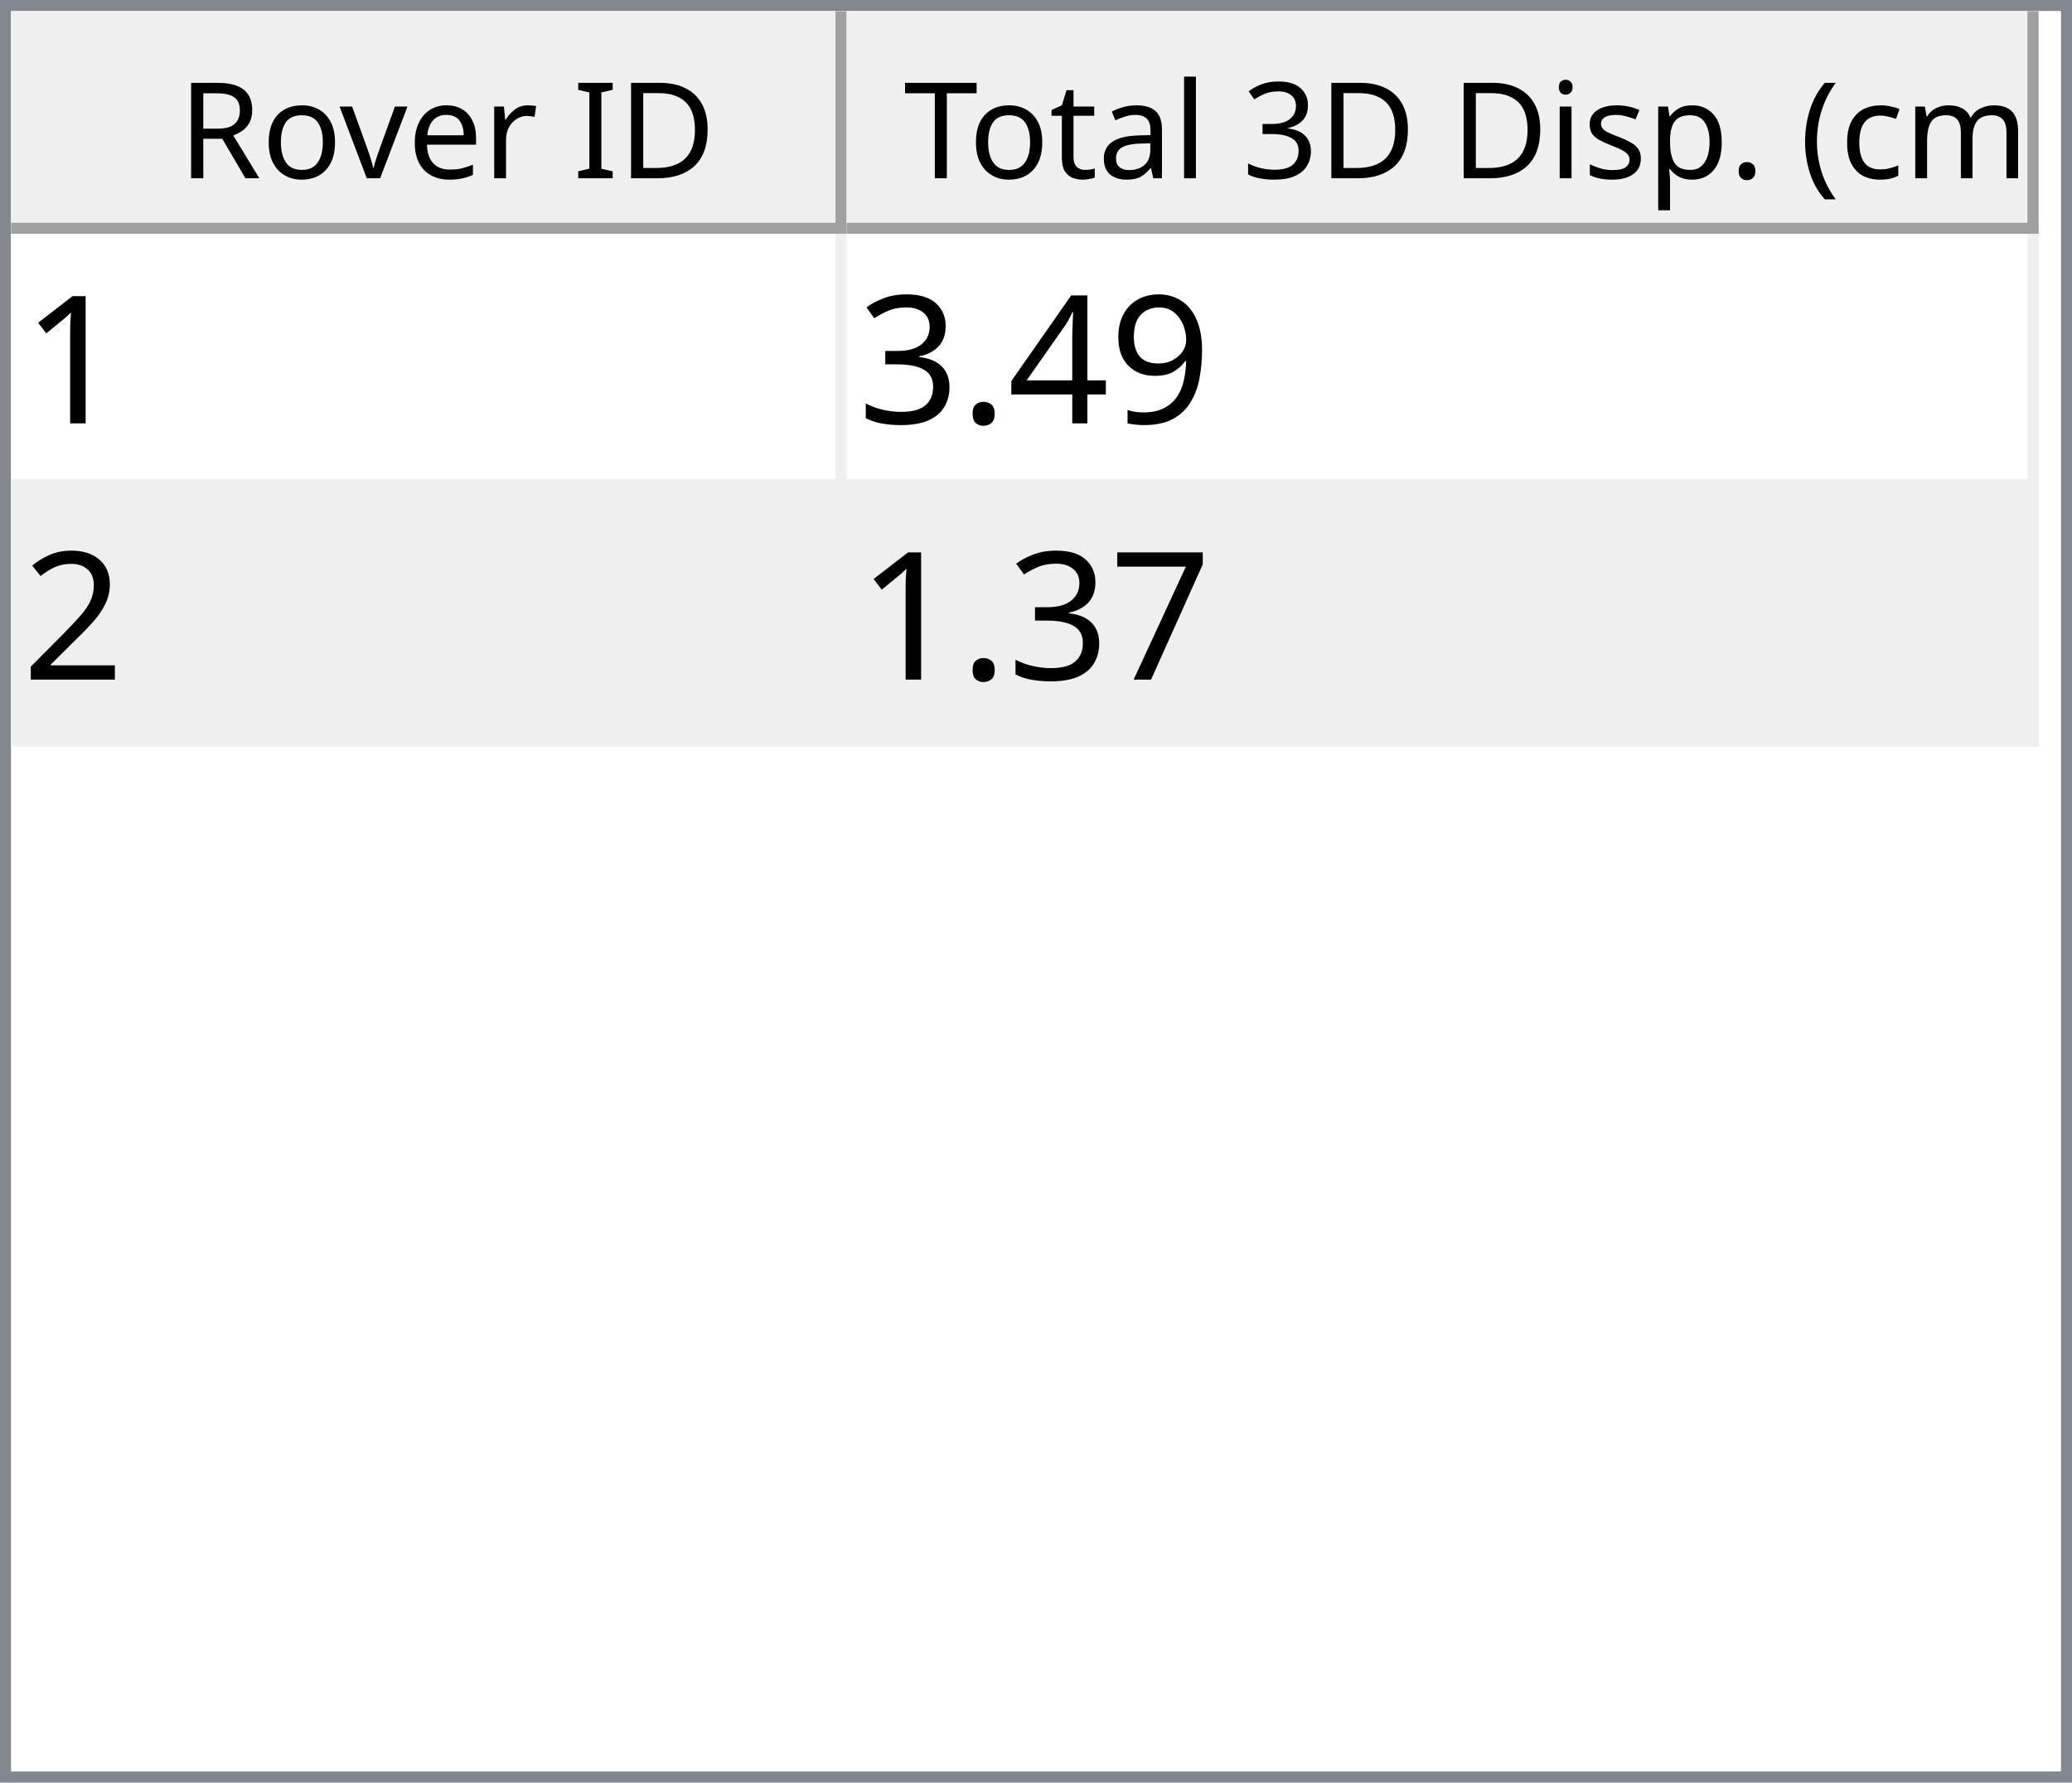
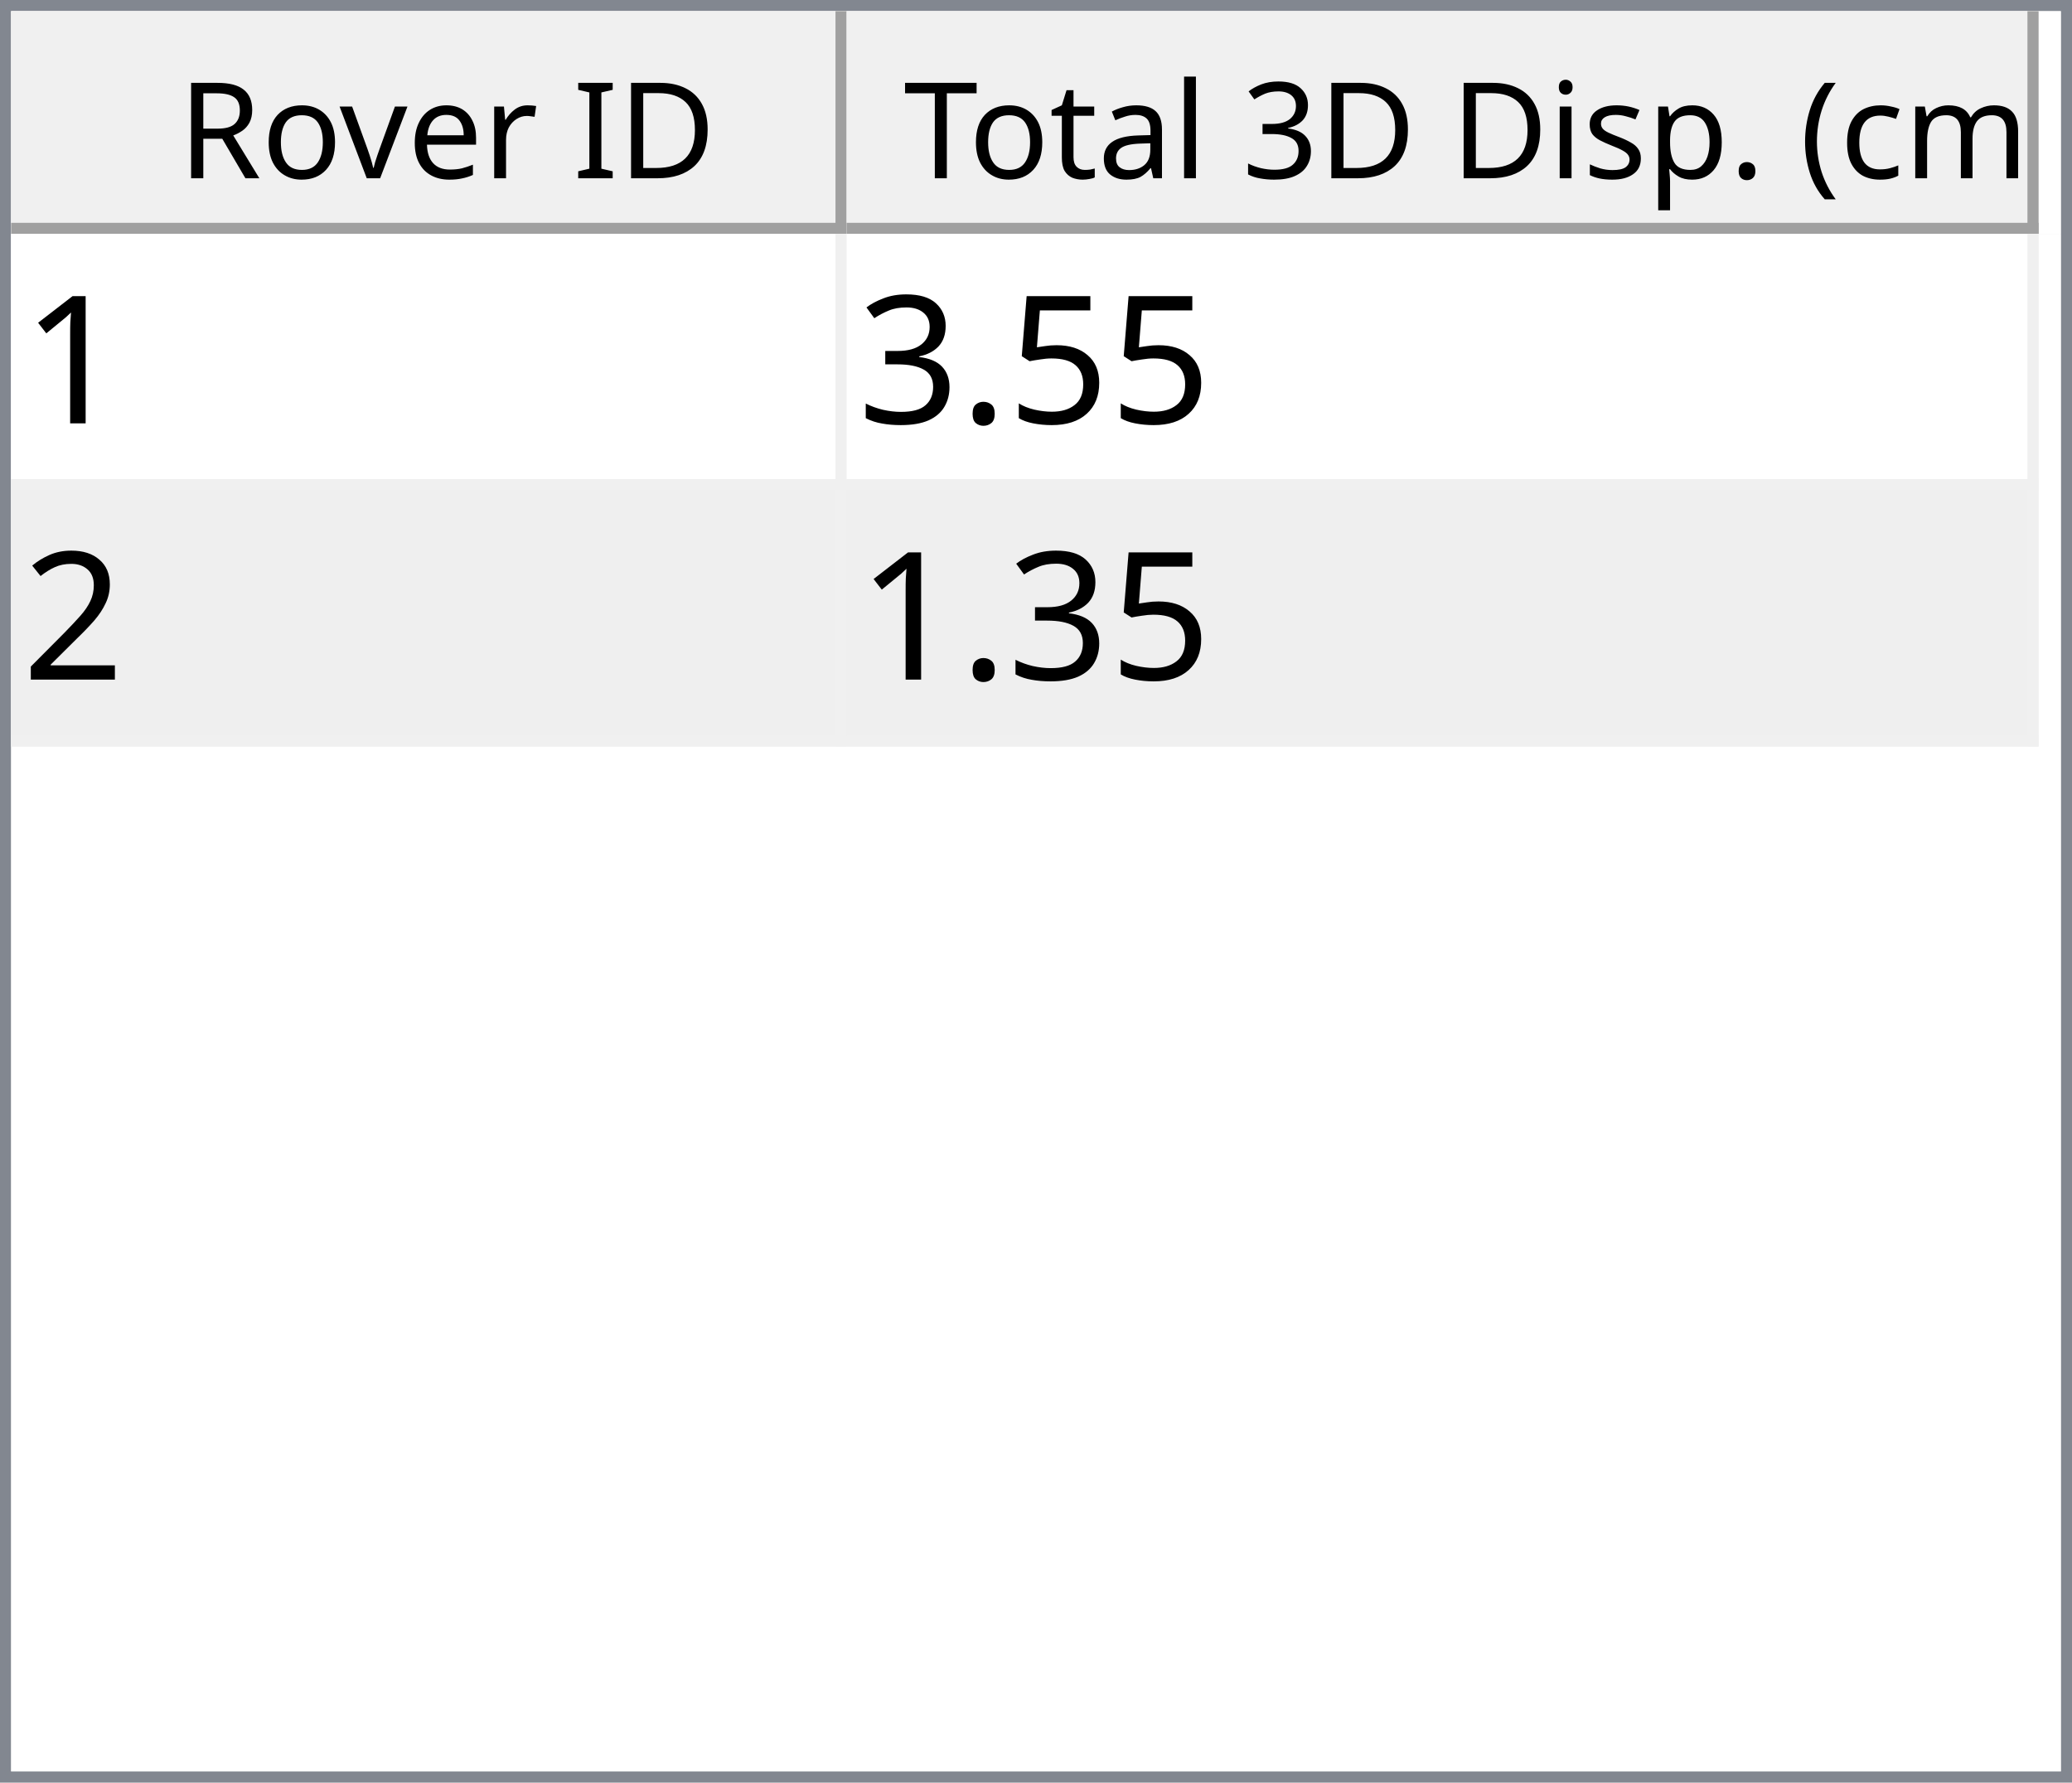
<svg xmlns="http://www.w3.org/2000/svg" style="fill-opacity:1; color-rendering:auto; color-interpolation:auto; text-rendering:auto; stroke:black; stroke-linecap:square; stroke-miterlimit:10; shape-rendering:auto; stroke-opacity:1; fill:black; stroke-dasharray:none; font-weight:normal; stroke-width:1; font-family:'Dialog'; font-style:normal; stroke-linejoin:miter; font-size:12px; stroke-dashoffset:0; image-rendering:auto;" width="186" height="160">
  <defs id="genericDefs" />
  <g>
    <defs id="defs1">
      <clipPath clipPathUnits="userSpaceOnUse" id="clipPath1">
        <path d="M0 0 L186 0 L186 160 L0 160 L0 0 Z" />
      </clipPath>
      <clipPath clipPathUnits="userSpaceOnUse" id="clipPath2">
        <path d="M0 0 L0 160 L186 160 L186 0 Z" />
      </clipPath>
      <clipPath clipPathUnits="userSpaceOnUse" id="clipPath3">
        <path d="M0 0 L0 20 L184 20 L184 0 Z" />
      </clipPath>
      <clipPath clipPathUnits="userSpaceOnUse" id="clipPath4">
        <path d="M0 0 L0 20 L75 20 L75 0 Z" />
      </clipPath>
      <clipPath clipPathUnits="userSpaceOnUse" id="clipPath5">
        <path d="M1 1 L1 19 L74 19 L74 1 Z" />
      </clipPath>
      <clipPath clipPathUnits="userSpaceOnUse" id="clipPath6">
        <path d="M0 0 L0 18 L73 18 L73 0 Z" />
      </clipPath>
      <clipPath clipPathUnits="userSpaceOnUse" id="clipPath7">
        <path d="M-0.5 -0.5 L-0.5 19.5 L74.5 19.5 L74.5 -0.5 Z" />
      </clipPath>
      <clipPath clipPathUnits="userSpaceOnUse" id="clipPath8">
        <path d="M0 0 L0 20 L107 20 L107 0 Z" />
      </clipPath>
      <clipPath clipPathUnits="userSpaceOnUse" id="clipPath9">
        <path d="M1 1 L1 19 L106 19 L106 1 Z" />
      </clipPath>
      <clipPath clipPathUnits="userSpaceOnUse" id="clipPath10">
        <path d="M0 0 L0 18 L105 18 L105 0 Z" />
      </clipPath>
      <clipPath clipPathUnits="userSpaceOnUse" id="clipPath11">
        <path d="M-0.5 -0.5 L-0.5 19.5 L106.5 19.5 L106.5 -0.5 Z" />
      </clipPath>
      <clipPath clipPathUnits="userSpaceOnUse" id="clipPath12">
        <path d="M0 0 L0 138 L184 138 L184 0 Z" />
      </clipPath>
      <clipPath clipPathUnits="userSpaceOnUse" id="clipPath13">
        <path d="M0 0 L0 46 L182 46 L182 0 Z" />
      </clipPath>
      <clipPath clipPathUnits="userSpaceOnUse" id="clipPath14">
        <path d="M-0.5 -0.5 L-0.5 45.5 L181.5 45.5 L181.5 -0.5 Z" />
      </clipPath>
      <clipPath clipPathUnits="userSpaceOnUse" id="clipPath15">
        <path d="M0 0 L0 22 L74 22 L74 0 Z" />
      </clipPath>
      <clipPath clipPathUnits="userSpaceOnUse" id="clipPath16">
        <path d="M0 0 L0 22 L106 22 L106 0 Z" />
      </clipPath>
      <font horiz-adv-x="64.551" id="font1">
        <font-face ascent="107.91" descent="25.098" units-per-em="100" style="font-style:normal; font-family:Segoe UI; font-weight:normal;" />
        <missing-glyph horiz-adv-x="64.551" d="M8.109 0 L8.109 68.266 L56.453 68.266 L56.453 0 L8.109 0 ZM15.328 7.234 L49.219 7.234 L49.219 61.031 L15.328 61.031 L15.328 7.234 Z" />
        <glyph unicode="D" horiz-adv-x="70.117" d="M9.188 0 L9.188 70.016 L28.516 70.016 Q65.531 70.016 65.531 35.891 Q65.531 19.672 55.25 9.836 Q44.969 0 27.734 0 L9.188 0 ZM17.391 62.594 L17.391 7.422 L27.828 7.422 Q41.609 7.422 49.273 14.797 Q56.938 22.172 56.938 35.688 Q56.938 62.594 28.328 62.594 L17.391 62.594 Z" />
        <glyph unicode="I" horiz-adv-x="26.611" d="M17.391 0 L9.188 0 L9.188 70.016 L17.391 70.016 L17.391 0 Z" />
        <glyph unicode=" " horiz-adv-x="27.393" d="" />
        <glyph unicode="r" horiz-adv-x="34.766" d="M34.188 41.891 Q32.078 43.5 28.125 43.5 Q23 43.5 19.555 38.672 Q16.109 33.844 16.109 25.484 L16.109 0 L8.109 0 L8.109 50 L16.109 50 L16.109 39.703 L16.312 39.703 Q18.016 44.969 21.531 47.922 Q25.047 50.875 29.391 50.875 Q32.516 50.875 34.188 50.203 L34.188 41.891 Z" />
        <glyph unicode="e" horiz-adv-x="52.295" d="M48.297 23 L12.984 23 Q13.188 14.656 17.484 10.109 Q21.781 5.562 29.297 5.562 Q37.75 5.562 44.828 11.141 L44.828 3.609 Q38.234 -1.172 27.391 -1.172 Q16.797 -1.172 10.742 5.641 Q4.688 12.453 4.688 24.812 Q4.688 36.469 11.305 43.82 Q17.922 51.172 27.734 51.172 Q37.547 51.172 42.922 44.828 Q48.297 38.484 48.297 27.203 L48.297 23 ZM40.094 29.781 Q40.047 36.719 36.75 40.578 Q33.453 44.438 27.594 44.438 Q21.922 44.438 17.969 40.383 Q14.016 36.328 13.094 29.781 L40.094 29.781 Z" />
        <glyph unicode="v" horiz-adv-x="47.9" d="M47.406 50 L27.484 0 L19.625 0 L0.688 50 L9.469 50 L22.172 13.672 Q23.578 9.672 23.922 6.688 L24.125 6.688 Q24.609 10.453 25.688 13.484 L38.969 50 L47.406 50 Z" />
        <glyph unicode="o" horiz-adv-x="58.594" d="M29 -1.172 Q17.922 -1.172 11.305 5.836 Q4.688 12.844 4.688 24.422 Q4.688 37.016 11.57 44.094 Q18.453 51.172 30.172 51.172 Q41.359 51.172 47.633 44.289 Q53.906 37.406 53.906 25.203 Q53.906 13.234 47.141 6.031 Q40.375 -1.172 29 -1.172 ZM29.594 44.438 Q21.875 44.438 17.383 39.188 Q12.891 33.938 12.891 24.703 Q12.891 15.828 17.43 10.695 Q21.969 5.562 29.594 5.562 Q37.359 5.562 41.531 10.594 Q45.703 15.625 45.703 24.906 Q45.703 34.281 41.531 39.359 Q37.359 44.438 29.594 44.438 Z" />
        <glyph unicode="R" horiz-adv-x="59.814" d="M59.375 0 L49.609 0 L37.891 19.625 Q36.281 22.359 34.766 24.289 Q33.25 26.219 31.664 27.438 Q30.078 28.656 28.25 29.219 Q26.422 29.781 24.125 29.781 L17.391 29.781 L17.391 0 L9.188 0 L9.188 70.016 L30.078 70.016 Q34.672 70.016 38.555 68.867 Q42.438 67.719 45.289 65.375 Q48.141 63.031 49.758 59.547 Q51.375 56.062 51.375 51.375 Q51.375 47.703 50.273 44.656 Q49.172 41.609 47.148 39.211 Q45.125 36.812 42.266 35.133 Q39.406 33.453 35.844 32.516 L35.844 32.328 Q37.594 31.547 38.891 30.547 Q40.188 29.547 41.359 28.18 Q42.531 26.812 43.68 25.078 Q44.828 23.344 46.234 21.047 L59.375 0 ZM17.391 62.594 L17.391 37.203 L28.516 37.203 Q31.594 37.203 34.203 38.133 Q36.812 39.062 38.719 40.797 Q40.625 42.531 41.703 45.047 Q42.781 47.562 42.781 50.688 Q42.781 56.297 39.141 59.445 Q35.5 62.594 28.609 62.594 L17.391 62.594 Z" />
        <glyph unicode=")" horiz-adv-x="30.176" d="M8.297 -15.922 L1.172 -15.922 Q16.406 2.344 16.406 26.812 Q16.406 51.469 1.078 70.016 L8.297 70.016 Q23.531 52.156 23.531 26.703 Q23.531 1.375 8.297 -15.922 Z" />
        <glyph unicode="m" horiz-adv-x="86.133" d="M79.109 0 L71.094 0 L71.094 28.719 Q71.094 37.016 68.531 40.727 Q65.969 44.438 59.906 44.438 Q54.781 44.438 51.195 39.75 Q47.609 35.062 47.609 28.516 L47.609 0 L39.594 0 L39.594 29.688 Q39.594 44.438 28.219 44.438 Q22.953 44.438 19.531 40.016 Q16.109 35.594 16.109 28.516 L16.109 0 L8.109 0 L8.109 50 L16.109 50 L16.109 42.094 L16.312 42.094 Q21.625 51.172 31.844 51.172 Q36.969 51.172 40.773 48.312 Q44.578 45.453 46 40.828 Q51.562 51.172 62.594 51.172 Q79.109 51.172 79.109 30.812 L79.109 0 Z" />
        <glyph unicode="c" horiz-adv-x="46.191" d="M42.188 2.297 Q36.422 -1.172 28.516 -1.172 Q17.828 -1.172 11.258 5.789 Q4.688 12.75 4.688 23.828 Q4.688 36.188 11.766 43.68 Q18.844 51.172 30.672 51.172 Q37.25 51.172 42.281 48.734 L42.281 40.531 Q36.719 44.438 30.375 44.438 Q22.703 44.438 17.797 38.945 Q12.891 33.453 12.891 24.516 Q12.891 15.719 17.508 10.641 Q22.125 5.562 29.891 5.562 Q36.422 5.562 42.188 9.906 L42.188 2.297 Z" />
        <glyph unicode="(" horiz-adv-x="30.176" d="M29.109 -15.922 L21.969 -15.922 Q6.844 1.375 6.844 26.703 Q6.844 52.156 21.969 70.016 L29.203 70.016 Q13.875 51.469 13.875 26.812 Q13.875 2.344 29.109 -15.922 Z" />
        <glyph unicode="." horiz-adv-x="21.68" d="M10.891 -1.078 Q8.641 -1.078 7.055 0.539 Q5.469 2.156 5.469 4.391 Q5.469 6.641 7.055 8.273 Q8.641 9.906 10.891 9.906 Q13.188 9.906 14.797 8.273 Q16.406 6.641 16.406 4.391 Q16.406 2.156 14.797 0.539 Q13.188 -1.078 10.891 -1.078 Z" />
        <glyph unicode="p" horiz-adv-x="58.789" d="M16.312 7.234 L16.109 7.234 L16.109 -23 L8.109 -23 L8.109 50 L16.109 50 L16.109 41.219 L16.312 41.219 Q22.219 51.172 33.594 51.172 Q43.266 51.172 48.688 44.461 Q54.109 37.75 54.109 26.469 Q54.109 13.922 48 6.375 Q41.891 -1.172 31.297 -1.172 Q21.578 -1.172 16.312 7.234 ZM16.109 27.391 L16.109 20.406 Q16.109 14.203 20.141 9.883 Q24.172 5.562 30.375 5.562 Q37.641 5.562 41.773 11.133 Q45.906 16.703 45.906 26.609 Q45.906 34.969 42.047 39.703 Q38.188 44.438 31.594 44.438 Q24.609 44.438 20.359 39.578 Q16.109 34.719 16.109 27.391 Z" />
        <glyph unicode="s" horiz-adv-x="42.432" d="M5.078 1.812 L5.078 10.406 Q11.625 5.562 19.484 5.562 Q30.031 5.562 30.031 12.594 Q30.031 14.594 29.125 15.992 Q28.219 17.391 26.68 18.461 Q25.141 19.531 23.07 20.383 Q21 21.234 18.609 22.172 Q15.281 23.484 12.766 24.828 Q10.25 26.172 8.57 27.859 Q6.891 29.547 6.031 31.695 Q5.172 33.844 5.172 36.719 Q5.172 40.234 6.789 42.945 Q8.406 45.656 11.086 47.484 Q13.766 49.312 17.211 50.242 Q20.656 51.172 24.312 51.172 Q30.812 51.172 35.938 48.922 L35.938 40.828 Q30.422 44.438 23.25 44.438 Q21 44.438 19.195 43.922 Q17.391 43.406 16.094 42.477 Q14.797 41.547 14.086 40.258 Q13.375 38.969 13.375 37.406 Q13.375 35.453 14.086 34.133 Q14.797 32.812 16.164 31.789 Q17.531 30.766 19.484 29.938 Q21.438 29.109 23.922 28.125 Q27.25 26.859 29.883 25.516 Q32.516 24.172 34.375 22.484 Q36.234 20.797 37.234 18.602 Q38.234 16.406 38.234 13.375 Q38.234 9.672 36.602 6.938 Q34.969 4.203 32.234 2.398 Q29.5 0.594 25.93 -0.289 Q22.359 -1.172 18.453 -1.172 Q10.75 -1.172 5.078 1.812 Z" />
        <glyph unicode="i" horiz-adv-x="24.219" d="M12.203 62.703 Q10.062 62.703 8.547 64.164 Q7.031 65.625 7.031 67.875 Q7.031 70.125 8.547 71.609 Q10.062 73.094 12.203 73.094 Q14.406 73.094 15.945 71.609 Q17.484 70.125 17.484 67.875 Q17.484 65.719 15.945 64.211 Q14.406 62.703 12.203 62.703 ZM16.109 0 L8.109 0 L8.109 50 L16.109 50 L16.109 0 Z" />
        <glyph unicode="3" horiz-adv-x="53.906" d="M46.531 19.828 Q46.531 15.094 44.75 11.211 Q42.969 7.328 39.719 4.57 Q36.469 1.812 31.93 0.297 Q27.391 -1.219 21.922 -1.219 Q11.922 -1.219 6 2.594 L6 11.188 Q13.094 5.609 22.219 5.609 Q25.875 5.609 28.828 6.539 Q31.781 7.469 33.906 9.227 Q36.031 10.984 37.18 13.477 Q38.328 15.969 38.328 19.094 Q38.328 32.812 18.797 32.812 L12.984 32.812 L12.984 39.594 L18.5 39.594 Q35.797 39.594 35.797 52.484 Q35.797 64.406 22.609 64.406 Q15.188 64.406 8.688 59.422 L8.688 67.188 Q15.375 71.188 24.609 71.188 Q29 71.188 32.57 69.969 Q36.141 68.75 38.68 66.555 Q41.219 64.359 42.609 61.281 Q44 58.203 44 54.5 Q44 40.672 30.031 36.719 L30.031 36.531 Q33.594 36.141 36.625 34.797 Q39.656 33.453 41.852 31.305 Q44.047 29.156 45.289 26.25 Q46.531 23.344 46.531 19.828 Z" />
        <glyph unicode="l" horiz-adv-x="24.219" d="M16.109 0 L8.109 0 L8.109 74.031 L16.109 74.031 L16.109 0 Z" />
        <glyph unicode="a" horiz-adv-x="50.879" d="M43.891 0 L35.891 0 L35.891 7.812 L35.688 7.812 Q30.469 -1.172 20.312 -1.172 Q12.844 -1.172 8.617 2.781 Q4.391 6.734 4.391 13.281 Q4.391 27.297 20.906 29.594 L35.891 31.688 Q35.891 44.438 25.594 44.438 Q16.547 44.438 9.281 38.281 L9.281 46.484 Q16.656 51.172 26.266 51.172 Q43.891 51.172 43.891 32.516 L43.891 0 ZM35.891 25.297 L23.828 23.641 Q18.266 22.859 15.43 20.875 Q12.594 18.891 12.594 13.875 Q12.594 10.203 15.211 7.883 Q17.828 5.562 22.172 5.562 Q28.125 5.562 32.008 9.742 Q35.891 13.922 35.891 20.312 L35.891 25.297 Z" />
        <glyph unicode="t" horiz-adv-x="33.887" d="M31.297 0.484 Q28.469 -1.078 23.828 -1.078 Q10.688 -1.078 10.688 13.578 L10.688 43.172 L2.094 43.172 L2.094 50 L10.688 50 L10.688 62.203 L18.703 64.797 L18.703 50 L31.297 50 L31.297 43.172 L18.703 43.172 L18.703 14.984 Q18.703 9.969 20.414 7.82 Q22.125 5.672 26.078 5.672 Q29.109 5.672 31.297 7.328 L31.297 0.484 Z" />
        <glyph unicode="T" horiz-adv-x="52.393" d="M50.594 62.594 L30.375 62.594 L30.375 0 L22.172 0 L22.172 62.594 L2 62.594 L2 70.016 L50.594 70.016 L50.594 62.594 Z" />
      </font>
      <font horiz-adv-x="75.0" id="font2">
        <font-face ascent="100.537" descent="21.973" units-per-em="100" style="font-style:normal; font-family:sans-serif; font-weight:normal;" />
        <missing-glyph horiz-adv-x="75.0" d="M12.5 0 L12.5 62.5 L62.5 62.5 L62.5 0 L12.5 0 ZM14.062 1.562 L60.938 1.562 L60.938 60.938 L14.062 60.938 L14.062 1.562 Z" />
        <glyph unicode="1" horiz-adv-x="55.615" d="M37.25 0 L28.469 0 L28.469 56 Q25.297 52.984 20.141 49.953 Q14.984 46.922 10.891 45.406 L10.891 53.906 Q18.266 57.375 23.781 62.305 Q29.297 67.234 31.594 71.875 L37.25 71.875 L37.25 0 Z" />
-         <glyph unicode="9" horiz-adv-x="55.615" d="M5.469 16.547 L13.922 17.328 Q14.984 11.375 18.016 8.688 Q21.047 6 25.781 6 Q29.828 6 32.883 7.859 Q35.938 9.719 37.891 12.82 Q39.844 15.922 41.164 21.195 Q42.484 26.469 42.484 31.938 Q42.484 32.516 42.438 33.688 Q39.797 29.5 35.234 26.883 Q30.672 24.266 25.344 24.266 Q16.453 24.266 10.305 30.711 Q4.156 37.156 4.156 47.703 Q4.156 58.594 10.578 65.234 Q17 71.875 26.656 71.875 Q33.641 71.875 39.43 68.117 Q45.219 64.359 48.219 57.398 Q51.219 50.438 51.219 37.25 Q51.219 23.531 48.242 15.406 Q45.266 7.281 39.383 3.031 Q33.5 -1.219 25.594 -1.219 Q17.188 -1.219 11.867 3.445 Q6.547 8.109 5.469 16.547 ZM41.453 48.141 Q41.453 55.719 37.43 60.156 Q33.406 64.594 27.734 64.594 Q21.875 64.594 17.531 59.812 Q13.188 55.031 13.188 47.406 Q13.188 40.578 17.312 36.305 Q21.438 32.031 27.484 32.031 Q33.594 32.031 37.523 36.305 Q41.453 40.578 41.453 48.141 Z" />
-         <glyph unicode="4" horiz-adv-x="55.615" d="M32.328 0 L32.328 17.141 L1.266 17.141 L1.266 25.203 L33.938 71.578 L41.109 71.578 L41.109 25.203 L50.781 25.203 L50.781 17.141 L41.109 17.141 L41.109 0 L32.328 0 ZM32.328 25.203 L32.328 57.469 L9.906 25.203 L32.328 25.203 Z" />
+         <glyph unicode="5" horiz-adv-x="55.615" d="M4.156 18.75 L13.375 19.531 Q14.406 12.797 18.141 9.398 Q21.875 6 27.156 6 Q33.5 6 37.891 10.789 Q42.281 15.578 42.281 23.484 Q42.281 31 38.062 35.352 Q33.844 39.703 27 39.703 Q22.75 39.703 19.336 37.773 Q15.922 35.844 13.969 32.766 L5.719 33.844 L12.641 70.609 L48.25 70.609 L48.25 62.203 L19.672 62.203 L15.828 42.969 Q22.266 47.469 29.344 47.469 Q38.719 47.469 45.164 40.969 Q51.609 34.469 51.609 24.266 Q51.609 14.547 45.953 7.469 Q39.062 -1.219 27.156 -1.219 Q17.391 -1.219 11.211 4.25 Q5.031 9.719 4.156 18.75 Z" />
        <glyph unicode="." horiz-adv-x="27.783" d="M9.078 0 L9.078 10.016 L19.094 10.016 L19.094 0 L9.078 0 Z" />
        <glyph unicode="3" horiz-adv-x="55.615" d="M4.203 18.891 L12.984 20.062 Q14.5 12.594 18.141 9.297 Q21.781 6 27 6 Q33.203 6 37.477 10.297 Q41.75 14.594 41.75 20.953 Q41.75 27 37.797 30.93 Q33.844 34.859 27.734 34.859 Q25.25 34.859 21.531 33.891 L22.516 41.609 Q23.391 41.5 23.922 41.5 Q29.547 41.5 34.039 44.43 Q38.531 47.359 38.531 53.469 Q38.531 58.297 35.258 61.477 Q31.984 64.656 26.812 64.656 Q21.688 64.656 18.266 61.43 Q14.844 58.203 13.875 51.766 L5.078 53.328 Q6.688 62.156 12.398 67.016 Q18.109 71.875 26.609 71.875 Q32.469 71.875 37.398 69.359 Q42.328 66.844 44.945 62.5 Q47.562 58.156 47.562 53.266 Q47.562 48.641 45.07 44.828 Q42.578 41.016 37.703 38.766 Q44.047 37.312 47.562 32.695 Q51.078 28.078 51.078 21.141 Q51.078 11.766 44.242 5.25 Q37.406 -1.266 26.953 -1.266 Q17.531 -1.266 11.305 4.352 Q5.078 9.969 4.203 18.891 Z" />
        <glyph unicode="2" horiz-adv-x="55.615" d="M50.344 8.453 L50.344 0 L3.031 0 Q2.938 3.172 4.047 6.109 Q5.859 10.938 9.836 15.625 Q13.812 20.312 21.344 26.469 Q33.016 36.031 37.117 41.625 Q41.219 47.219 41.219 52.203 Q41.219 57.422 37.477 61.008 Q33.734 64.594 27.734 64.594 Q21.391 64.594 17.578 60.789 Q13.766 56.984 13.719 50.25 L4.688 51.172 Q5.609 61.281 11.664 66.578 Q17.719 71.875 27.938 71.875 Q38.234 71.875 44.242 66.164 Q50.25 60.453 50.25 52 Q50.25 47.703 48.492 43.555 Q46.734 39.406 42.656 34.812 Q38.578 30.219 29.109 22.219 Q21.188 15.578 18.945 13.211 Q16.703 10.844 15.234 8.453 L50.344 8.453 Z" />
-         <glyph unicode="7" horiz-adv-x="55.615" d="M4.734 62.203 L4.734 70.656 L51.078 70.656 L51.078 63.812 Q44.234 56.547 37.523 44.484 Q30.812 32.422 27.156 19.672 Q24.516 10.688 23.781 0 L14.75 0 Q14.891 8.453 18.062 20.414 Q21.234 32.375 27.172 43.484 Q33.109 54.594 39.797 62.203 L4.734 62.203 Z" />
      </font>
    </defs>
    <g style="fill:white; stroke:white;">
      <rect x="0" y="0" width="186" style="clip-path:url(#clipPath1); stroke:none;" height="160" />
    </g>
    <g style="fill:white; text-rendering:optimizeSpeed; color-rendering:optimizeSpeed; image-rendering:optimizeSpeed; shape-rendering:crispEdges; stroke:white; color-interpolation:sRGB;">
      <rect x="0" width="186" height="160" y="0" style="stroke:none;" />
      <path style="stroke:none;" d="M0 160 L186 160 L186 0 L0 0 Z" />
    </g>
    <g style="fill:rgb(240,240,240); font-family:'Segoe UI'; stroke:rgb(240,240,240);">
      <rect x="0" y="0" width="186" style="clip-path:url(#clipPath2); stroke:none;" height="160" />
    </g>
    <g style="fill:rgb(130,135,144); font-family:'Segoe UI'; stroke:rgb(130,135,144);">
      <path d="M0 0 L186 0 L186 160 L0 160 L0 0 ZM1 1 L185 1 L185 159 L1 159 L1 1 Z" style="fill-rule:evenodd; clip-path:url(#clipPath2); stroke:none;" />
    </g>
    <g style="fill:white; font-family:'Segoe UI'; stroke:white;" transform="translate(1,1)">
      <rect x="0" y="0" width="184" style="clip-path:url(#clipPath3); stroke:none;" height="20" />
    </g>
    <g style="fill:rgb(240,240,240); font-family:'Segoe UI'; stroke:rgb(240,240,240);" transform="translate(1,1)">
      <rect x="0" y="0" width="75" style="clip-path:url(#clipPath4); stroke:none;" height="20" />
    </g>
    <g style="font-family:'Segoe UI';" transform="translate(2,2)">
      <text x="14" xml:space="preserve" y="14" style="clip-path:url(#clipPath6); stroke:none;">Rover ID</text>
    </g>
    <g style="fill:rgb(160,160,160); font-family:'Segoe UI'; stroke:rgb(160,160,160); stroke-linejoin:bevel;" transform="translate(1.5,1.5)">
      <line x1="74" x2="74" y1="0" style="fill:none; clip-path:url(#clipPath7);" y2="19" />
    </g>
    <g style="fill:rgb(160,160,160); font-family:'Segoe UI'; stroke:rgb(160,160,160); stroke-linejoin:bevel;" transform="matrix(1,0,0,1,1,1) translate(0.5,0.5)">
      <line x1="0" x2="74" y1="19" style="fill:none; clip-path:url(#clipPath7);" y2="19" />
    </g>
    <g style="fill:rgb(240,240,240); font-family:'Segoe UI'; stroke:rgb(240,240,240);" transform="translate(76,1)">
      <rect x="0" y="0" width="107" style="clip-path:url(#clipPath8); stroke:none;" height="20" />
    </g>
    <g style="font-family:'Segoe UI';" transform="translate(77,2)">
      <text x="1" xml:space="preserve" y="14" style="clip-path:url(#clipPath10); stroke:none;"> Total 3D Disp. (cm)</text>
    </g>
    <g style="fill:rgb(160,160,160); font-family:'Segoe UI'; stroke:rgb(160,160,160); stroke-linejoin:bevel;" transform="translate(76.5,1.5)">
      <line x1="106" x2="106" y1="0" style="fill:none; clip-path:url(#clipPath11);" y2="19" />
    </g>
    <g style="fill:rgb(160,160,160); font-family:'Segoe UI'; stroke:rgb(160,160,160); stroke-linejoin:bevel;" transform="matrix(1,0,0,1,76,1) translate(0.5,0.5)">
      <line x1="0" x2="106" y1="19" style="fill:none; clip-path:url(#clipPath11);" y2="19" />
    </g>
    <g style="fill:white; font-family:'Segoe UI'; stroke:white;" transform="translate(1,21)">
      <rect x="0" y="0" width="184" style="clip-path:url(#clipPath12); stroke:none;" height="138" />
    </g>
    <g style="fill:rgb(240,240,240); font-size:16px; font-family:sans-serif; stroke:rgb(240,240,240);" transform="translate(1,21)">
      <rect x="0" y="0" width="182" style="clip-path:url(#clipPath13); stroke:none;" height="46" />
      <line transform="translate(0.5,0.5)" x1="0" x2="181" y1="22" style="clip-path:url(#clipPath14); fill:none; stroke-linejoin:bevel;" y2="22" />
    </g>
    <g transform="matrix(1,0,0,1,1,21) translate(0.5,0.5)" style="fill:rgb(240,240,240); font-size:16px; font-family:sans-serif; stroke:rgb(240,240,240); stroke-linejoin:bevel;">
      <line x1="0" x2="181" y1="45" style="fill:none; clip-path:url(#clipPath14);" y2="45" />
    </g>
    <g transform="matrix(1,0,0,1,1,21) translate(0.5,0.5)" style="fill:rgb(240,240,240); font-size:16px; font-family:sans-serif; stroke:rgb(240,240,240); stroke-linejoin:bevel;">
      <line x1="74" x2="74" y1="0" style="fill:none; clip-path:url(#clipPath14);" y2="45" />
    </g>
    <g transform="matrix(1,0,0,1,1,21) translate(0.5,0.5)" style="fill:rgb(240,240,240); font-size:16px; font-family:sans-serif; stroke:rgb(240,240,240); stroke-linejoin:bevel;">
      <line x1="181" x2="181" y1="0" style="fill:none; clip-path:url(#clipPath14);" y2="45" />
    </g>
    <g style="fill:white; font-size:16px; font-family:sans-serif; stroke:white;" transform="matrix(1,0,0,1,1,21)">
      <rect x="0" y="0" width="74" style="clip-path:url(#clipPath15); stroke:none;" height="22" />
      <text x="1" y="17" style="fill:black; clip-path:url(#clipPath15); stroke:none;" xml:space="preserve">1</text>
    </g>
    <g style="fill:white; font-size:16px; font-family:sans-serif; stroke:white;" transform="matrix(1,0,0,1,1,21) translate(75,0)">
      <rect x="0" y="0" width="106" style="clip-path:url(#clipPath16); stroke:none;" height="22" />
-       <text x="1" y="17" style="fill:black; clip-path:url(#clipPath16); stroke:none;" xml:space="preserve">3.49</text>
+       <text x="1" y="17" style="fill:black; clip-path:url(#clipPath16); stroke:none;" xml:space="preserve">3.55</text>
    </g>
    <g style="fill:rgb(239,239,239); font-size:16px; font-family:sans-serif; stroke:rgb(239,239,239);" transform="matrix(1,0,0,1,1,21) translate(0,23)">
      <rect x="0" y="0" width="74" style="clip-path:url(#clipPath15); stroke:none;" height="22" />
      <text x="1" y="17" style="fill:black; clip-path:url(#clipPath15); stroke:none;" xml:space="preserve">2</text>
    </g>
    <g style="fill:rgb(239,239,239); font-size:16px; font-family:sans-serif; stroke:rgb(239,239,239);" transform="matrix(1,0,0,1,1,21) translate(75,23)">
      <rect x="0" y="0" width="106" style="clip-path:url(#clipPath16); stroke:none;" height="22" />
-       <text x="1" y="17" style="fill:black; clip-path:url(#clipPath16); stroke:none;" xml:space="preserve">1.37</text>
+       <text x="1" y="17" style="fill:black; clip-path:url(#clipPath16); stroke:none;" xml:space="preserve">1.35</text>
    </g>
  </g>
</svg>
